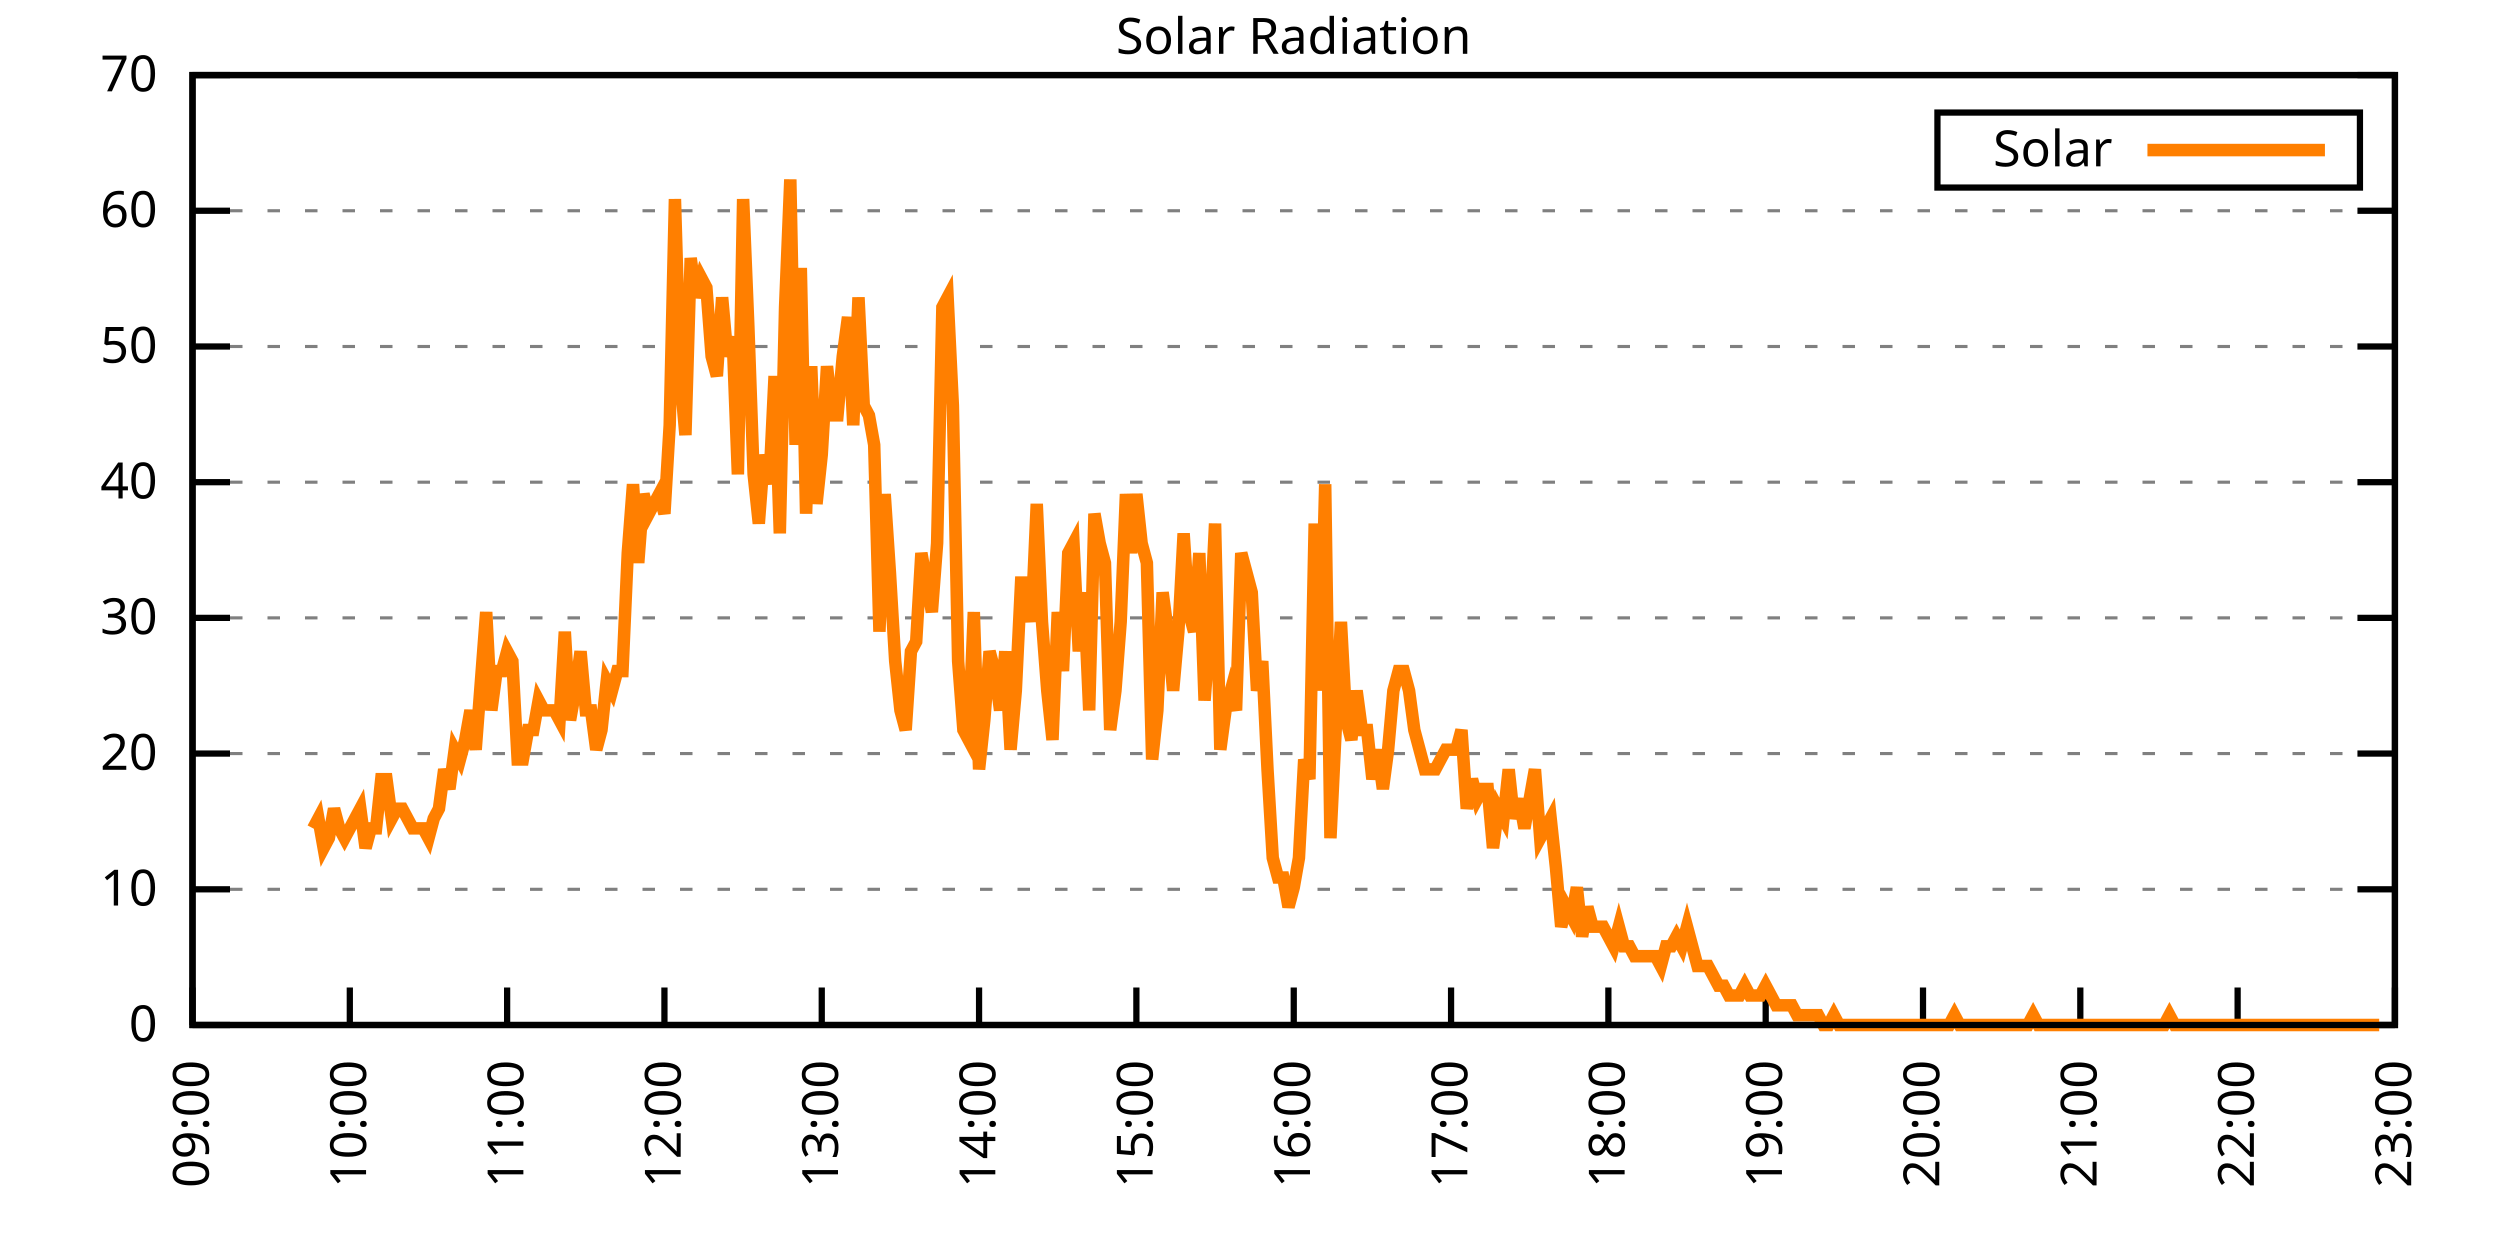
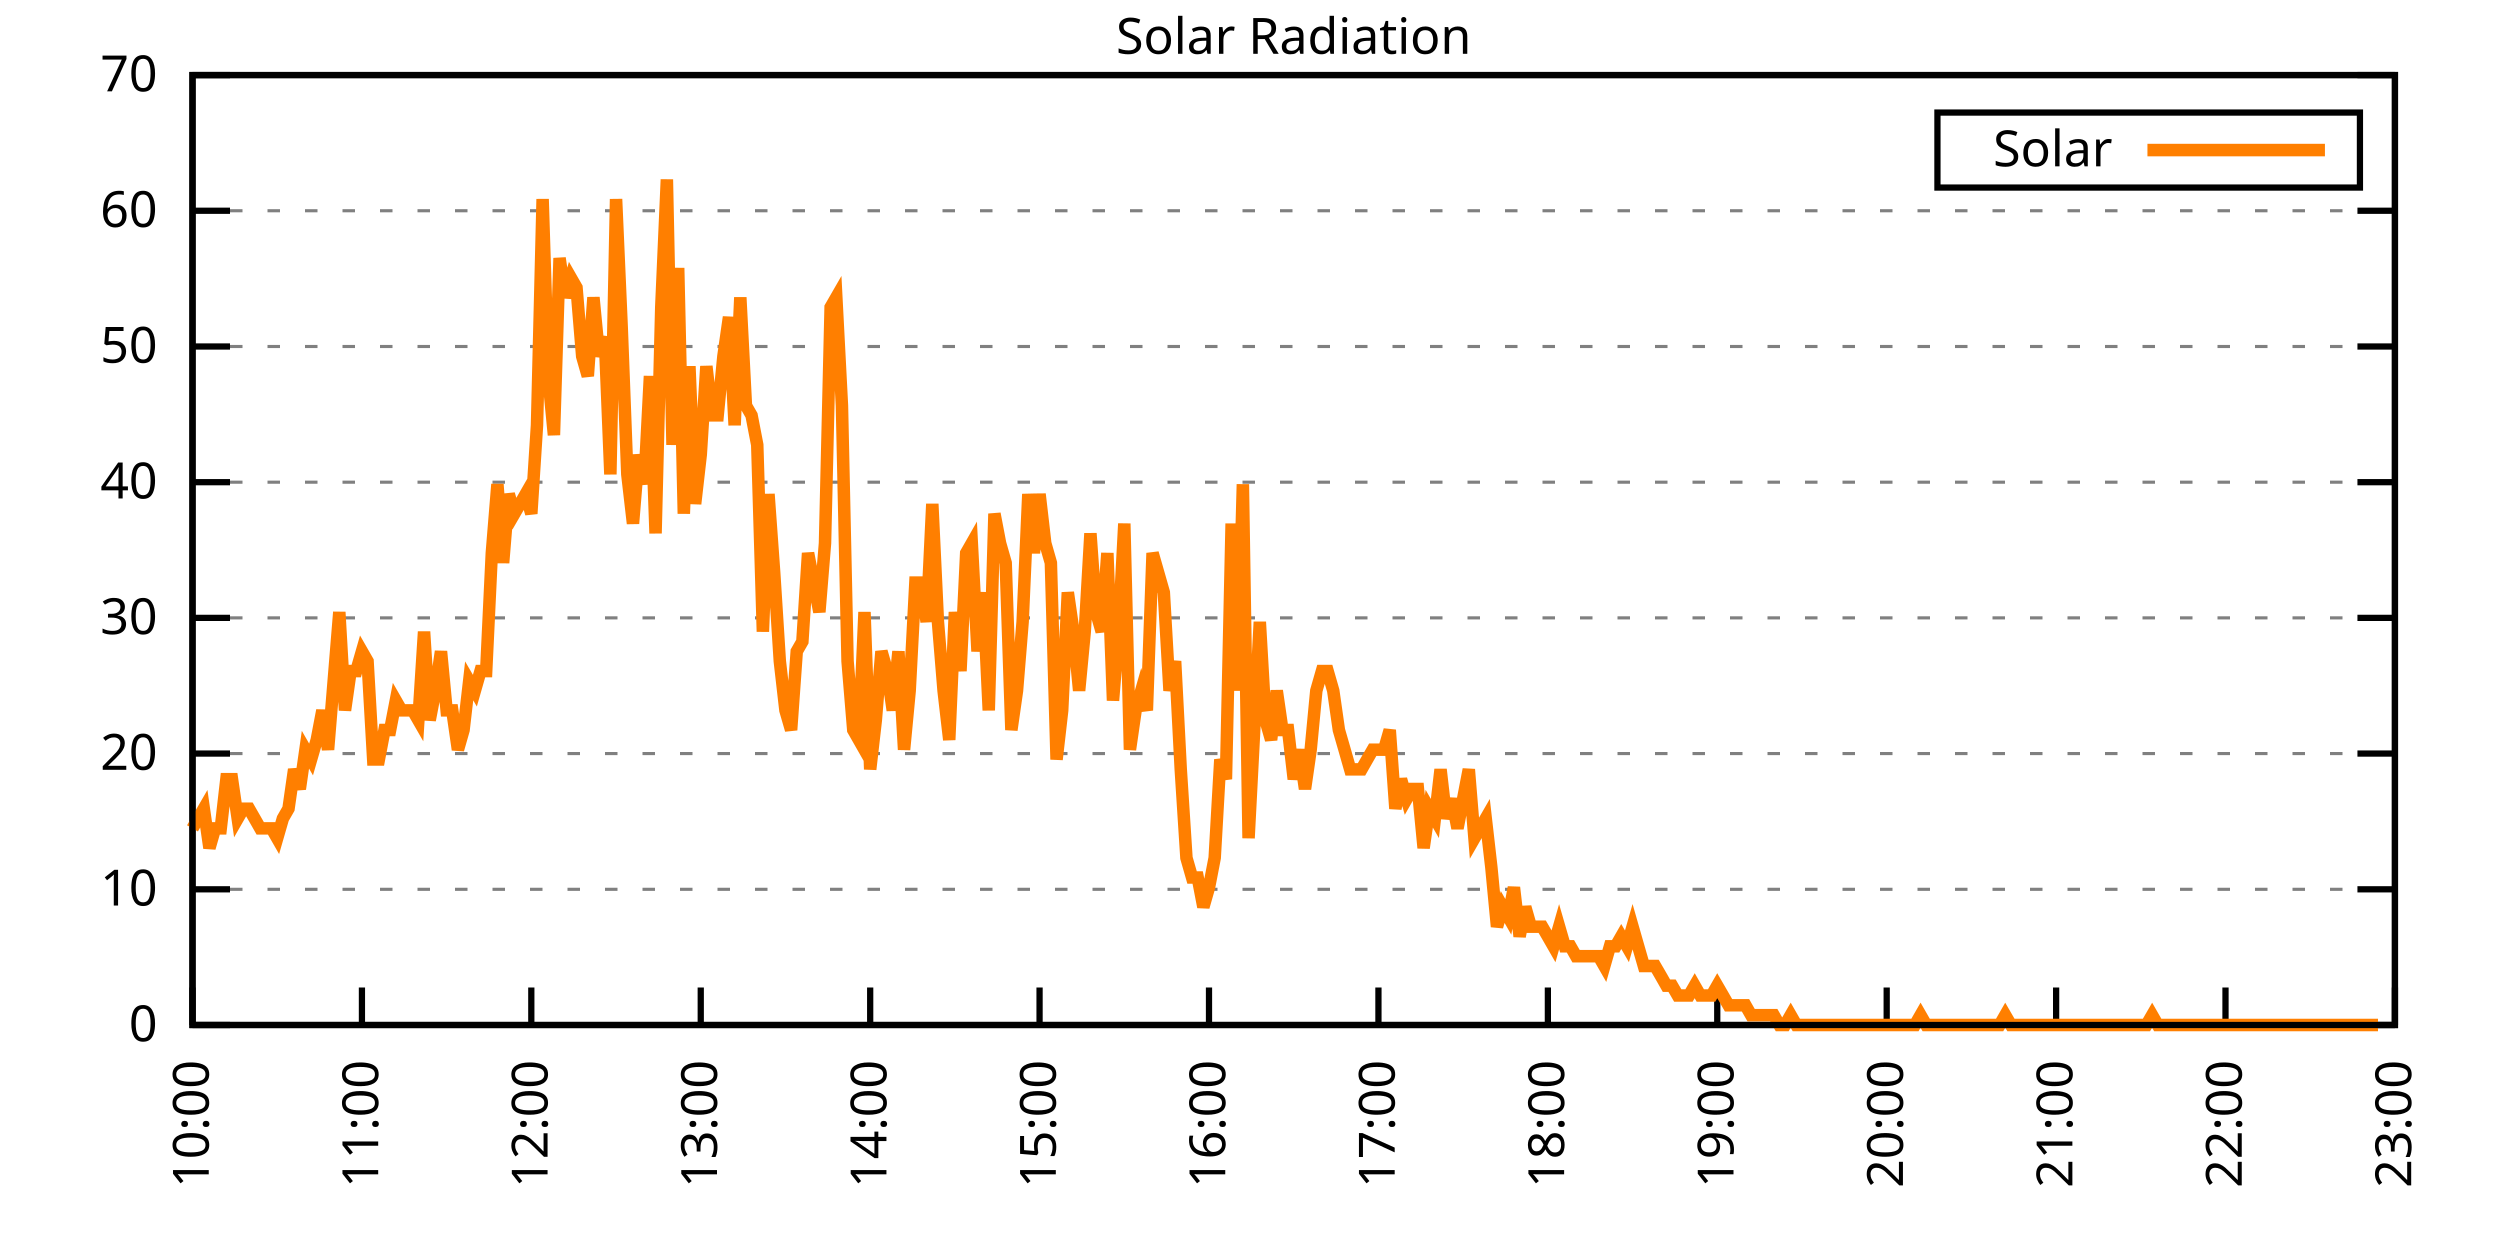
<svg xmlns="http://www.w3.org/2000/svg" xmlns:xlink="http://www.w3.org/1999/xlink" width="400" height="200" viewBox="0 0 400 200">
  <g id="gnuplot_canvas">
    <rect x="0" y="0" width="400" height="200" fill="none" />
    <defs>
      <circle id="gpDot" r="0.5" stroke-width="0.5" stroke="currentColor" />
      <path id="gpPt0" stroke-width="0.333" stroke="currentColor" d="M-1,0 h2 M0,-1 v2" />
      <path id="gpPt1" stroke-width="0.333" stroke="currentColor" d="M-1,-1 L1,1 M1,-1 L-1,1" />
      <path id="gpPt2" stroke-width="0.333" stroke="currentColor" d="M-1,0 L1,0 M0,-1 L0,1 M-1,-1 L1,1 M-1,1 L1,-1" />
      <rect id="gpPt3" stroke-width="0.333" stroke="currentColor" x="-1" y="-1" width="2" height="2" />
      <rect id="gpPt4" stroke-width="0.333" stroke="currentColor" fill="currentColor" x="-1" y="-1" width="2" height="2" />
      <circle id="gpPt5" stroke-width="0.333" stroke="currentColor" cx="0" cy="0" r="1" />
      <use xlink:href="#gpPt5" id="gpPt6" fill="currentColor" stroke="none" />
      <path id="gpPt7" stroke-width="0.333" stroke="currentColor" d="M0,-1.33 L-1.33,0.67 L1.33,0.67 z" />
      <use xlink:href="#gpPt7" id="gpPt8" fill="currentColor" stroke="none" />
      <use xlink:href="#gpPt7" id="gpPt9" stroke="currentColor" transform="rotate(180)" />
      <use xlink:href="#gpPt9" id="gpPt10" fill="currentColor" stroke="none" />
      <use xlink:href="#gpPt3" id="gpPt11" stroke="currentColor" transform="rotate(45)" />
      <use xlink:href="#gpPt11" id="gpPt12" fill="currentColor" stroke="none" />
      <path id="gpPt13" stroke-width="0.333" stroke="currentColor" d="M0,1.330 L1.265,0.411 L0.782,-1.067 L-0.782,-1.076 L-1.265,0.411 z" />
      <use xlink:href="#gpPt13" id="gpPt14" fill="currentColor" stroke="none" />
      <filter id="textbox" filterUnits="objectBoundingBox" x="0" y="0" height="1" width="1">
        <feFlood flood-color="white" flood-opacity="1" result="bgnd" />
        <feComposite in="SourceGraphic" in2="bgnd" operator="atop" />
      </filter>
      <filter id="greybox" filterUnits="objectBoundingBox" x="0" y="0" height="1" width="1">
        <feFlood flood-color="lightgrey" flood-opacity="1" result="grey" />
        <feComposite in="SourceGraphic" in2="grey" operator="atop" />
      </filter>
    </defs>
    <g fill="none" color="white" stroke="currentColor" stroke-width="1.00" stroke-linecap="butt" stroke-linejoin="miter">
</g>
    <g fill="none" color="black" stroke="currentColor" stroke-width="1.00" stroke-linecap="butt" stroke-linejoin="miter">
      <g stroke="none" shape-rendering="crispEdges">
        <polygon fill="rgb(255, 255, 255)" points="30.80,164.00 383.18,164.00 383.18,12.02 30.80,12.02 " />
      </g>
    </g>
    <g fill="none" color="black" stroke="currentColor" stroke-width="1.00" stroke-linecap="butt" stroke-linejoin="miter">
</g>
    <g fill="none" color="black" stroke="black" stroke-width="0.50" stroke-linecap="butt" stroke-linejoin="miter">
</g>
    <g fill="none" color="gray" stroke="currentColor" stroke-width="0.50" stroke-linecap="butt" stroke-linejoin="miter">
      <path stroke="gray" stroke-dasharray="2,4" class="gridline" d="M30.80,164.00 L383.19,164.00  " />
    </g>
    <g fill="none" color="gray" stroke="gray" stroke-width="1.00" stroke-linecap="butt" stroke-linejoin="miter">
</g>
    <g fill="none" color="black" stroke="currentColor" stroke-width="1.00" stroke-linecap="butt" stroke-linejoin="miter">
      <path stroke="black" d="M30.80,164.00 L36.80,164.00 M383.19,164.00 L377.19,164.00  " />
      <g transform="translate(25.20,166.60)" stroke="none" fill="black" font-family="Sans" font-size="8.00" text-anchor="end">
        <text>
          <tspan font-family="Sans"> 0</tspan>
        </text>
      </g>
    </g>
    <g fill="none" color="black" stroke="currentColor" stroke-width="1.00" stroke-linecap="butt" stroke-linejoin="miter">
</g>
    <g fill="none" color="black" stroke="black" stroke-width="0.50" stroke-linecap="butt" stroke-linejoin="miter">
</g>
    <g fill="none" color="gray" stroke="currentColor" stroke-width="0.50" stroke-linecap="butt" stroke-linejoin="miter">
      <path stroke="gray" stroke-dasharray="2,4" class="gridline" d="M30.80,142.29 L383.19,142.29  " />
    </g>
    <g fill="none" color="gray" stroke="gray" stroke-width="1.00" stroke-linecap="butt" stroke-linejoin="miter">
</g>
    <g fill="none" color="black" stroke="currentColor" stroke-width="1.00" stroke-linecap="butt" stroke-linejoin="miter">
      <path stroke="black" d="M30.80,142.29 L36.80,142.29 M383.19,142.29 L377.19,142.29  " />
      <g transform="translate(25.20,144.89)" stroke="none" fill="black" font-family="Sans" font-size="8.00" text-anchor="end">
        <text>
          <tspan font-family="Sans"> 10</tspan>
        </text>
      </g>
    </g>
    <g fill="none" color="black" stroke="currentColor" stroke-width="1.00" stroke-linecap="butt" stroke-linejoin="miter">
</g>
    <g fill="none" color="black" stroke="black" stroke-width="0.50" stroke-linecap="butt" stroke-linejoin="miter">
</g>
    <g fill="none" color="gray" stroke="currentColor" stroke-width="0.50" stroke-linecap="butt" stroke-linejoin="miter">
      <path stroke="gray" stroke-dasharray="2,4" class="gridline" d="M30.80,120.57 L383.19,120.57  " />
    </g>
    <g fill="none" color="gray" stroke="gray" stroke-width="1.00" stroke-linecap="butt" stroke-linejoin="miter">
</g>
    <g fill="none" color="black" stroke="currentColor" stroke-width="1.00" stroke-linecap="butt" stroke-linejoin="miter">
      <path stroke="black" d="M30.80,120.57 L36.80,120.57 M383.19,120.57 L377.19,120.57  " />
      <g transform="translate(25.20,123.17)" stroke="none" fill="black" font-family="Sans" font-size="8.00" text-anchor="end">
        <text>
          <tspan font-family="Sans"> 20</tspan>
        </text>
      </g>
    </g>
    <g fill="none" color="black" stroke="currentColor" stroke-width="1.00" stroke-linecap="butt" stroke-linejoin="miter">
</g>
    <g fill="none" color="black" stroke="black" stroke-width="0.50" stroke-linecap="butt" stroke-linejoin="miter">
</g>
    <g fill="none" color="gray" stroke="currentColor" stroke-width="0.50" stroke-linecap="butt" stroke-linejoin="miter">
      <path stroke="gray" stroke-dasharray="2,4" class="gridline" d="M30.80,98.86 L383.19,98.86  " />
    </g>
    <g fill="none" color="gray" stroke="gray" stroke-width="1.00" stroke-linecap="butt" stroke-linejoin="miter">
</g>
    <g fill="none" color="black" stroke="currentColor" stroke-width="1.00" stroke-linecap="butt" stroke-linejoin="miter">
      <path stroke="black" d="M30.80,98.86 L36.80,98.86 M383.19,98.86 L377.19,98.86  " />
      <g transform="translate(25.20,101.46)" stroke="none" fill="black" font-family="Sans" font-size="8.00" text-anchor="end">
        <text>
          <tspan font-family="Sans"> 30</tspan>
        </text>
      </g>
    </g>
    <g fill="none" color="black" stroke="currentColor" stroke-width="1.00" stroke-linecap="butt" stroke-linejoin="miter">
</g>
    <g fill="none" color="black" stroke="black" stroke-width="0.50" stroke-linecap="butt" stroke-linejoin="miter">
</g>
    <g fill="none" color="gray" stroke="currentColor" stroke-width="0.50" stroke-linecap="butt" stroke-linejoin="miter">
      <path stroke="gray" stroke-dasharray="2,4" class="gridline" d="M30.80,77.15 L383.19,77.15  " />
    </g>
    <g fill="none" color="gray" stroke="gray" stroke-width="1.00" stroke-linecap="butt" stroke-linejoin="miter">
</g>
    <g fill="none" color="black" stroke="currentColor" stroke-width="1.00" stroke-linecap="butt" stroke-linejoin="miter">
      <path stroke="black" d="M30.80,77.15 L36.80,77.15 M383.19,77.15 L377.19,77.15  " />
      <g transform="translate(25.20,79.75)" stroke="none" fill="black" font-family="Sans" font-size="8.00" text-anchor="end">
        <text>
          <tspan font-family="Sans"> 40</tspan>
        </text>
      </g>
    </g>
    <g fill="none" color="black" stroke="currentColor" stroke-width="1.00" stroke-linecap="butt" stroke-linejoin="miter">
</g>
    <g fill="none" color="black" stroke="black" stroke-width="0.50" stroke-linecap="butt" stroke-linejoin="miter">
</g>
    <g fill="none" color="gray" stroke="currentColor" stroke-width="0.50" stroke-linecap="butt" stroke-linejoin="miter">
      <path stroke="gray" stroke-dasharray="2,4" class="gridline" d="M30.80,55.44 L383.19,55.44  " />
    </g>
    <g fill="none" color="gray" stroke="gray" stroke-width="1.00" stroke-linecap="butt" stroke-linejoin="miter">
</g>
    <g fill="none" color="black" stroke="currentColor" stroke-width="1.00" stroke-linecap="butt" stroke-linejoin="miter">
      <path stroke="black" d="M30.80,55.44 L36.80,55.44 M383.19,55.44 L377.19,55.44  " />
      <g transform="translate(25.20,58.04)" stroke="none" fill="black" font-family="Sans" font-size="8.00" text-anchor="end">
        <text>
          <tspan font-family="Sans"> 50</tspan>
        </text>
      </g>
    </g>
    <g fill="none" color="black" stroke="currentColor" stroke-width="1.00" stroke-linecap="butt" stroke-linejoin="miter">
</g>
    <g fill="none" color="black" stroke="black" stroke-width="0.50" stroke-linecap="butt" stroke-linejoin="miter">
</g>
    <g fill="none" color="gray" stroke="currentColor" stroke-width="0.50" stroke-linecap="butt" stroke-linejoin="miter">
      <path stroke="gray" stroke-dasharray="2,4" class="gridline" d="M30.80,33.72 L383.19,33.72  " />
    </g>
    <g fill="none" color="gray" stroke="gray" stroke-width="1.00" stroke-linecap="butt" stroke-linejoin="miter">
</g>
    <g fill="none" color="black" stroke="currentColor" stroke-width="1.00" stroke-linecap="butt" stroke-linejoin="miter">
      <path stroke="black" d="M30.80,33.72 L36.80,33.72 M383.19,33.72 L377.19,33.72  " />
      <g transform="translate(25.20,36.32)" stroke="none" fill="black" font-family="Sans" font-size="8.00" text-anchor="end">
        <text>
          <tspan font-family="Sans"> 60</tspan>
        </text>
      </g>
    </g>
    <g fill="none" color="black" stroke="currentColor" stroke-width="1.00" stroke-linecap="butt" stroke-linejoin="miter">
</g>
    <g fill="none" color="black" stroke="black" stroke-width="0.50" stroke-linecap="butt" stroke-linejoin="miter">
</g>
    <g fill="none" color="gray" stroke="currentColor" stroke-width="0.50" stroke-linecap="butt" stroke-linejoin="miter">
      <path stroke="gray" stroke-dasharray="2,4" class="gridline" d="M30.80,12.01 L383.19,12.01  " />
    </g>
    <g fill="none" color="gray" stroke="gray" stroke-width="1.00" stroke-linecap="butt" stroke-linejoin="miter">
</g>
    <g fill="none" color="black" stroke="currentColor" stroke-width="1.00" stroke-linecap="butt" stroke-linejoin="miter">
      <path stroke="black" d="M30.80,12.01 L36.80,12.01 M383.19,12.01 L377.19,12.01  " />
      <g transform="translate(25.20,14.61)" stroke="none" fill="black" font-family="Sans" font-size="8.00" text-anchor="end">
        <text>
          <tspan font-family="Sans"> 70</tspan>
        </text>
      </g>
    </g>
    <g fill="none" color="black" stroke="currentColor" stroke-width="1.00" stroke-linecap="butt" stroke-linejoin="miter">
      <path stroke="black" d="M30.80,164.00 L30.80,158.00  " />
      <g transform="translate(33.40,169.60) rotate(270.00)" stroke="none" fill="black" font-family="Sans" font-size="8.00" text-anchor="end">
        <text>
-           <tspan font-family="Sans">09:00</tspan>
-         </text>
-       </g>
-     </g>
-     <g fill="none" color="black" stroke="currentColor" stroke-width="1.00" stroke-linecap="butt" stroke-linejoin="miter">
-       <path stroke="black" d="M55.97,164.00 L55.97,158.00  " />
-       <g transform="translate(58.57,169.60) rotate(270.00)" stroke="none" fill="black" font-family="Sans" font-size="8.00" text-anchor="end">
-         <text>
          <tspan font-family="Sans">10:00</tspan>
        </text>
      </g>
    </g>
    <g fill="none" color="black" stroke="currentColor" stroke-width="1.00" stroke-linecap="butt" stroke-linejoin="miter">
-       <path stroke="black" d="M81.14,164.00 L81.14,158.00  " />
-       <g transform="translate(83.74,169.60) rotate(270.00)" stroke="none" fill="black" font-family="Sans" font-size="8.00" text-anchor="end">
+       <path stroke="black" d="M57.91,164.00 L57.91,158.00  " />
+       <g transform="translate(60.51,169.60) rotate(270.00)" stroke="none" fill="black" font-family="Sans" font-size="8.00" text-anchor="end">
        <text>
          <tspan font-family="Sans">11:00</tspan>
        </text>
      </g>
    </g>
    <g fill="none" color="black" stroke="currentColor" stroke-width="1.00" stroke-linecap="butt" stroke-linejoin="miter">
-       <path stroke="black" d="M106.31,164.00 L106.31,158.00  " />
-       <g transform="translate(108.91,169.60) rotate(270.00)" stroke="none" fill="black" font-family="Sans" font-size="8.00" text-anchor="end">
+       <path stroke="black" d="M85.01,164.00 L85.01,158.00  " />
+       <g transform="translate(87.61,169.60) rotate(270.00)" stroke="none" fill="black" font-family="Sans" font-size="8.00" text-anchor="end">
        <text>
          <tspan font-family="Sans">12:00</tspan>
        </text>
      </g>
    </g>
    <g fill="none" color="black" stroke="currentColor" stroke-width="1.00" stroke-linecap="butt" stroke-linejoin="miter">
-       <path stroke="black" d="M131.48,164.00 L131.48,158.00  " />
-       <g transform="translate(134.08,169.60) rotate(270.00)" stroke="none" fill="black" font-family="Sans" font-size="8.00" text-anchor="end">
+       <path stroke="black" d="M112.12,164.00 L112.12,158.00  " />
+       <g transform="translate(114.72,169.60) rotate(270.00)" stroke="none" fill="black" font-family="Sans" font-size="8.00" text-anchor="end">
        <text>
          <tspan font-family="Sans">13:00</tspan>
        </text>
      </g>
    </g>
    <g fill="none" color="black" stroke="currentColor" stroke-width="1.00" stroke-linecap="butt" stroke-linejoin="miter">
-       <path stroke="black" d="M156.65,164.00 L156.65,158.00  " />
-       <g transform="translate(159.25,169.60) rotate(270.00)" stroke="none" fill="black" font-family="Sans" font-size="8.00" text-anchor="end">
+       <path stroke="black" d="M139.23,164.00 L139.23,158.00  " />
+       <g transform="translate(141.83,169.60) rotate(270.00)" stroke="none" fill="black" font-family="Sans" font-size="8.00" text-anchor="end">
        <text>
          <tspan font-family="Sans">14:00</tspan>
        </text>
      </g>
    </g>
    <g fill="none" color="black" stroke="currentColor" stroke-width="1.00" stroke-linecap="butt" stroke-linejoin="miter">
-       <path stroke="black" d="M181.82,164.00 L181.82,158.00  " />
-       <g transform="translate(184.42,169.60) rotate(270.00)" stroke="none" fill="black" font-family="Sans" font-size="8.00" text-anchor="end">
+       <path stroke="black" d="M166.33,164.00 L166.33,158.00  " />
+       <g transform="translate(168.93,169.60) rotate(270.00)" stroke="none" fill="black" font-family="Sans" font-size="8.00" text-anchor="end">
        <text>
          <tspan font-family="Sans">15:00</tspan>
        </text>
      </g>
    </g>
    <g fill="none" color="black" stroke="currentColor" stroke-width="1.00" stroke-linecap="butt" stroke-linejoin="miter">
-       <path stroke="black" d="M207.00,164.00 L207.00,158.00  " />
-       <g transform="translate(209.60,169.60) rotate(270.00)" stroke="none" fill="black" font-family="Sans" font-size="8.00" text-anchor="end">
+       <path stroke="black" d="M193.44,164.00 L193.44,158.00  " />
+       <g transform="translate(196.04,169.60) rotate(270.00)" stroke="none" fill="black" font-family="Sans" font-size="8.00" text-anchor="end">
        <text>
          <tspan font-family="Sans">16:00</tspan>
        </text>
      </g>
    </g>
    <g fill="none" color="black" stroke="currentColor" stroke-width="1.00" stroke-linecap="butt" stroke-linejoin="miter">
-       <path stroke="black" d="M232.17,164.00 L232.17,158.00  " />
-       <g transform="translate(234.77,169.60) rotate(270.00)" stroke="none" fill="black" font-family="Sans" font-size="8.00" text-anchor="end">
+       <path stroke="black" d="M220.55,164.00 L220.55,158.00  " />
+       <g transform="translate(223.15,169.60) rotate(270.00)" stroke="none" fill="black" font-family="Sans" font-size="8.00" text-anchor="end">
        <text>
          <tspan font-family="Sans">17:00</tspan>
        </text>
      </g>
    </g>
    <g fill="none" color="black" stroke="currentColor" stroke-width="1.00" stroke-linecap="butt" stroke-linejoin="miter">
-       <path stroke="black" d="M257.34,164.00 L257.34,158.00  " />
-       <g transform="translate(259.94,169.60) rotate(270.00)" stroke="none" fill="black" font-family="Sans" font-size="8.00" text-anchor="end">
+       <path stroke="black" d="M247.66,164.00 L247.66,158.00  " />
+       <g transform="translate(250.26,169.60) rotate(270.00)" stroke="none" fill="black" font-family="Sans" font-size="8.00" text-anchor="end">
        <text>
          <tspan font-family="Sans">18:00</tspan>
        </text>
      </g>
    </g>
    <g fill="none" color="black" stroke="currentColor" stroke-width="1.00" stroke-linecap="butt" stroke-linejoin="miter">
-       <path stroke="black" d="M282.51,164.00 L282.51,158.00  " />
-       <g transform="translate(285.11,169.60) rotate(270.00)" stroke="none" fill="black" font-family="Sans" font-size="8.00" text-anchor="end">
+       <path stroke="black" d="M274.76,164.00 L274.76,158.00  " />
+       <g transform="translate(277.36,169.60) rotate(270.00)" stroke="none" fill="black" font-family="Sans" font-size="8.00" text-anchor="end">
        <text>
          <tspan font-family="Sans">19:00</tspan>
        </text>
      </g>
    </g>
    <g fill="none" color="black" stroke="currentColor" stroke-width="1.00" stroke-linecap="butt" stroke-linejoin="miter">
-       <path stroke="black" d="M307.68,164.00 L307.68,158.00  " />
-       <g transform="translate(310.28,169.60) rotate(270.00)" stroke="none" fill="black" font-family="Sans" font-size="8.00" text-anchor="end">
+       <path stroke="black" d="M301.87,164.00 L301.87,158.00  " />
+       <g transform="translate(304.47,169.60) rotate(270.00)" stroke="none" fill="black" font-family="Sans" font-size="8.00" text-anchor="end">
        <text>
          <tspan font-family="Sans">20:00</tspan>
        </text>
      </g>
    </g>
    <g fill="none" color="black" stroke="currentColor" stroke-width="1.00" stroke-linecap="butt" stroke-linejoin="miter">
-       <path stroke="black" d="M332.85,164.00 L332.85,158.00  " />
-       <g transform="translate(335.45,169.60) rotate(270.00)" stroke="none" fill="black" font-family="Sans" font-size="8.00" text-anchor="end">
+       <path stroke="black" d="M328.98,164.00 L328.98,158.00  " />
+       <g transform="translate(331.58,169.60) rotate(270.00)" stroke="none" fill="black" font-family="Sans" font-size="8.00" text-anchor="end">
        <text>
          <tspan font-family="Sans">21:00</tspan>
        </text>
      </g>
    </g>
    <g fill="none" color="black" stroke="currentColor" stroke-width="1.00" stroke-linecap="butt" stroke-linejoin="miter">
-       <path stroke="black" d="M358.02,164.00 L358.02,158.00  " />
-       <g transform="translate(360.62,169.60) rotate(270.00)" stroke="none" fill="black" font-family="Sans" font-size="8.00" text-anchor="end">
+       <path stroke="black" d="M356.08,164.00 L356.08,158.00  " />
+       <g transform="translate(358.68,169.60) rotate(270.00)" stroke="none" fill="black" font-family="Sans" font-size="8.00" text-anchor="end">
        <text>
          <tspan font-family="Sans">22:00</tspan>
        </text>
      </g>
    </g>
    <g fill="none" color="black" stroke="currentColor" stroke-width="1.00" stroke-linecap="butt" stroke-linejoin="miter">
      <path stroke="black" d="M383.19,164.00 L383.19,158.00  " />
      <g transform="translate(385.79,169.60) rotate(270.00)" stroke="none" fill="black" font-family="Sans" font-size="8.00" text-anchor="end">
        <text>
          <tspan font-family="Sans">23:00</tspan>
        </text>
      </g>
    </g>
    <g fill="none" color="black" stroke="currentColor" stroke-width="1.00" stroke-linecap="butt" stroke-linejoin="miter">
</g>
    <g fill="none" color="black" stroke="currentColor" stroke-width="1.00" stroke-linecap="butt" stroke-linejoin="miter">
      <path stroke="black" d="M30.80,12.01 L30.80,164.00 L383.19,164.00 L383.19,12.01 L30.80,12.01 Z  " />
    </g>
    <g fill="none" color="black" stroke="currentColor" stroke-width="1.00" stroke-linecap="butt" stroke-linejoin="miter">
</g>
    <g fill="none" color="black" stroke="currentColor" stroke-width="1.00" stroke-linecap="butt" stroke-linejoin="miter">
      <path stroke="black" d="M309.99,30.01 L309.99,18.01 L377.59,18.01 L377.59,30.01 L309.99,30.01 Z  " />
    </g>
    <g id="Solar_Radiation_plot_1">
      <g fill="none" color="white" stroke="black" stroke-width="2.00" stroke-linecap="butt" stroke-linejoin="miter">
</g>
      <g fill="none" color="black" stroke="currentColor" stroke-width="2.00" stroke-linecap="butt" stroke-linejoin="miter">
        <g transform="translate(337.99,26.61)" stroke="none" fill="black" font-family="Sans" font-size="8.00" text-anchor="end">
          <text>
            <tspan font-family="Sans">Solar</tspan>
          </text>
        </g>
      </g>
      <g fill="none" color="black" stroke="currentColor" stroke-width="2.00" stroke-linecap="butt" stroke-linejoin="miter">
-         <path stroke="rgb(255, 127,   0)" d="M343.59,24.01 L371.99,24.01 M50.10,132.54 L50.94,130.96 L51.78,135.68 L52.61,134.11 L53.45,129.39 L54.29,132.54   L55.13,134.11 L55.97,132.54 L56.81,130.96 L57.65,129.39 L58.49,135.68 L59.33,132.54 L60.17,132.54 L61.00,124.67   L61.84,124.67 L62.68,130.96 L63.52,129.39 L64.36,129.39 L65.20,130.96 L66.04,132.54 L66.88,132.54 L67.72,132.54   L68.56,134.11 L69.40,130.96 L70.23,129.39 L71.07,123.10 L71.91,126.24 L72.75,119.95 L73.59,121.52 L74.43,118.38   L75.27,113.66 L76.11,119.95 L76.95,108.94 L77.79,97.93 L78.62,113.66 L79.46,107.37 L80.30,107.37 L81.14,104.22   L81.98,105.79 L82.82,121.52 L83.66,121.52 L84.50,116.80 L85.34,116.80 L86.18,112.09 L87.01,113.66 L87.85,113.66   L88.69,113.66 L89.53,115.23 L90.37,101.07 L91.21,115.23 L92.05,110.51 L92.89,104.22 L93.73,113.66 L94.57,113.66   L95.40,119.95 L96.24,116.80 L97.08,108.94 L97.92,110.51 L98.76,107.37 L99.60,107.37 L100.44,88.49 L101.28,77.48   L102.12,90.06 L102.96,79.05 L103.80,82.19 L104.63,80.62 L105.47,79.05 L106.31,82.19 L107.15,68.04 L107.99,31.85   L108.83,60.17 L109.67,69.61 L110.51,41.29 L111.35,47.58 L112.19,44.44 L113.02,46.01 L113.86,57.02 L114.70,60.17   L115.54,47.58 L116.38,57.02 L117.22,53.88 L118.06,75.90 L118.90,31.85 L119.74,52.30 L120.58,75.90 L121.41,83.77   L122.25,72.76 L123.09,77.48 L123.93,60.17 L124.77,85.34 L125.61,49.16 L126.45,28.71 L127.29,71.18 L128.13,42.87   L128.97,82.19 L129.80,58.60 L130.64,80.62 L131.48,72.76 L132.32,58.60 L133.16,66.46 L134.00,66.46 L134.84,57.02   L135.68,50.73 L136.52,68.04 L137.36,47.58 L138.20,64.89 L139.03,66.46 L139.87,71.18 L140.71,101.07 L141.55,79.05   L142.39,91.63 L143.23,105.79 L144.07,113.66 L144.91,116.80 L145.75,104.22 L146.59,102.65 L147.42,88.49 L148.26,93.21   L149.10,97.93 L149.94,86.91 L150.78,49.16 L151.62,47.58 L152.46,64.89 L153.30,105.79 L154.14,116.80 L154.98,118.38   L155.81,97.93 L156.65,123.10 L157.49,115.23 L158.33,104.22 L159.17,107.37 L160.01,113.66 L160.85,104.22 L161.69,119.95   L162.53,110.51 L163.37,93.21 L164.20,93.21 L165.04,99.50 L165.88,80.62 L166.72,99.50 L167.56,110.51 L168.40,118.38   L169.24,97.93 L170.08,107.37 L170.92,88.49 L171.76,86.91 L172.60,104.22 L173.43,94.78 L174.27,113.66 L175.11,82.19   L175.95,86.91 L176.79,90.06 L177.63,116.80 L178.47,110.51 L179.31,99.50 L180.15,79.05 L180.99,88.49 L181.82,79.05   L182.66,86.91 L183.50,90.06 L184.34,121.52 L185.18,113.66 L186.02,94.78 L186.86,101.07 L187.70,110.51 L188.54,101.07   L189.38,85.34 L190.21,97.93 L191.05,101.07 L191.89,88.49 L192.73,112.09 L193.57,101.07 L194.41,83.77 L195.25,119.95   L196.09,113.66 L196.93,110.51 L197.77,113.66 L198.60,88.49 L199.44,91.63 L200.28,94.78 L201.12,110.51 L201.96,105.79   L202.80,123.10 L203.64,137.26 L204.48,140.40 L205.32,140.40 L206.16,145.12 L207.00,141.98 L207.83,137.26 L208.67,121.52   L209.51,124.67 L210.35,83.77 L211.19,110.51 L212.03,77.48 L212.87,134.11 L213.71,116.80 L214.55,99.50 L215.39,115.23   L216.22,118.38 L217.06,110.51 L217.90,116.80 L218.74,116.80 L219.58,124.67 L220.42,119.95 L221.26,126.24 L222.10,119.95   L222.94,110.51 L223.78,107.37 L224.61,107.37 L225.45,110.51 L226.29,116.80 L227.13,119.95 L227.97,123.10 L228.81,123.10   L229.65,123.10 L230.49,121.52 L231.33,119.95 L232.17,119.95 L233.00,119.95 L233.84,116.80 L234.68,129.39 L235.52,124.67   L236.36,127.82 L237.20,126.24 L238.04,126.24 L238.88,135.68 L239.72,129.39 L240.56,130.96 L241.39,123.10 L242.23,130.96   L243.07,127.82 L243.91,132.54 L244.75,127.82 L245.59,123.10 L246.43,134.11 L247.27,132.54 L248.11,130.96 L248.95,138.83   L249.79,148.27 L250.62,145.12 L251.46,146.70 L252.30,141.98 L253.14,149.84 L253.98,145.12 L254.82,148.27 L255.66,148.27   L256.50,148.27 L257.34,149.84 L258.18,151.41 L259.01,148.27 L259.85,151.41 L260.69,151.41 L261.53,152.99 L262.37,152.99   L263.21,152.99 L264.05,152.99 L264.89,152.99 L265.73,154.56 L266.57,151.41 L267.40,151.41 L268.24,149.84 L269.08,151.41   L269.92,148.27 L270.76,151.41 L271.60,154.56 L272.44,154.56 L273.28,154.56 L274.12,156.13 L274.96,157.71 L275.79,157.71   L276.63,159.28 L277.47,159.28 L278.31,159.28 L279.15,157.71 L279.99,159.28 L280.83,159.28 L281.67,159.28 L282.51,157.71   L283.35,159.28 L284.19,160.85 L285.02,160.85 L285.86,160.85 L286.70,160.85 L287.54,162.43 L288.38,162.43 L289.22,162.43   L290.06,162.43 L290.90,162.43 L291.74,164.00 L292.58,164.00 L293.41,162.43 L294.25,164.00 L295.09,164.00 L295.93,164.00   L296.77,164.00 L297.61,164.00 L298.45,164.00 L299.29,164.00 L300.13,164.00 L300.97,164.00 L301.80,164.00 L302.64,164.00   L303.48,164.00 L304.32,164.00 L305.16,164.00 L306.00,164.00 L306.84,164.00 L307.68,164.00 L308.52,164.00 L309.36,164.00   L310.19,164.00 L311.03,164.00 L311.87,164.00 L312.71,162.43 L313.55,164.00 L314.39,164.00 L315.23,164.00 L316.07,164.00   L316.91,164.00 L317.75,164.00 L318.59,164.00 L319.42,164.00 L320.26,164.00 L321.10,164.00 L321.94,164.00 L322.78,164.00   L323.62,164.00 L324.46,164.00 L325.30,162.43 L326.14,164.00 L326.98,164.00 L327.81,164.00 L328.65,164.00 L329.49,164.00   L330.33,164.00 L331.17,164.00 L332.01,164.00 L332.85,164.00 L333.69,164.00 L334.53,164.00 L335.37,164.00 L336.20,164.00   L337.04,164.00 L337.88,164.00 L338.72,164.00 L339.56,164.00 L340.40,164.00 L341.24,164.00 L342.08,164.00 L342.92,164.00   L343.76,164.00 L344.59,164.00 L345.43,164.00 L346.27,164.00 L347.11,162.43 L347.95,164.00 L348.79,164.00 L349.63,164.00   L350.47,164.00 L351.31,164.00 L352.15,164.00 L352.99,164.00 L353.82,164.00 L354.66,164.00 L355.50,164.00 L356.34,164.00   L357.18,164.00 L358.02,164.00 L358.86,164.00 L359.70,164.00 L360.54,164.00 L361.38,164.00 L362.21,164.00 L363.05,164.00   L363.89,164.00 L364.73,164.00 L365.57,164.00 L366.41,164.00 L367.25,164.00 L368.09,164.00 L368.93,164.00 L369.77,164.00   L370.60,164.00 L371.44,164.00 L372.28,164.00 L373.12,164.00 L373.96,164.00 L374.80,164.00 L375.64,164.00 L376.48,164.00   L377.32,164.00 L378.16,164.00 L378.99,164.00 L379.83,164.00 L380.67,164.00  " />
+         <path stroke="rgb(255, 127,   0)" d="M343.59,24.01 L371.99,24.01 M30.80,132.54 L31.70,130.96 L32.61,129.39 L33.51,135.68 L34.41,132.54 L35.32,132.54   L36.22,124.67 L37.12,124.67 L38.03,130.96 L38.93,129.39 L39.84,129.39 L40.74,130.96 L41.64,132.54 L42.55,132.54   L43.45,132.54 L44.35,134.11 L45.26,130.96 L46.16,129.39 L47.06,123.10 L47.97,126.24 L48.87,119.95 L49.77,121.52   L50.68,118.38 L51.58,113.66 L52.49,119.95 L53.39,108.94 L54.29,97.93 L55.20,113.66 L56.10,107.37 L57.00,107.37   L57.91,104.22 L58.81,105.79 L59.71,121.52 L60.62,121.52 L61.52,116.80 L62.42,116.80 L63.33,112.09 L64.23,113.66   L65.14,113.66 L66.04,113.66 L66.94,115.23 L67.85,101.07 L68.75,115.23 L69.65,110.51 L70.56,104.22 L71.46,113.66   L72.36,113.66 L73.27,119.95 L74.17,116.80 L75.07,108.94 L75.98,110.51 L76.88,107.37 L77.79,107.37 L78.69,88.49   L79.59,77.48 L80.50,90.06 L81.40,79.05 L82.30,82.19 L83.21,80.62 L84.11,79.05 L85.01,82.19 L85.92,68.04   L86.82,31.85 L87.72,60.17 L88.63,69.61 L89.53,41.29 L90.44,47.58 L91.34,44.44 L92.24,46.01 L93.15,57.02   L94.05,60.17 L94.95,47.58 L95.86,57.02 L96.76,53.88 L97.66,75.90 L98.57,31.85 L99.47,52.30 L100.37,75.90   L101.28,83.77 L102.18,72.76 L103.09,77.48 L103.99,60.17 L104.89,85.34 L105.80,49.16 L106.70,28.71 L107.60,71.18   L108.51,42.87 L109.41,82.19 L110.31,58.60 L111.22,80.62 L112.12,72.76 L113.02,58.60 L113.93,66.46 L114.83,66.46   L115.74,57.02 L116.64,50.73 L117.54,68.04 L118.45,47.58 L119.35,64.89 L120.25,66.46 L121.16,71.18 L122.06,101.07   L122.96,79.05 L123.87,91.63 L124.77,105.79 L125.67,113.66 L126.58,116.80 L127.48,104.22 L128.38,102.65 L129.29,88.49   L130.19,93.21 L131.10,97.93 L132.00,86.91 L132.90,49.16 L133.81,47.58 L134.71,64.89 L135.61,105.79 L136.52,116.80   L137.42,118.38 L138.32,97.93 L139.23,123.10 L140.13,115.23 L141.03,104.22 L141.94,107.37 L142.84,113.66 L143.75,104.22   L144.65,119.95 L145.55,110.51 L146.46,93.21 L147.36,93.21 L148.26,99.50 L149.17,80.62 L150.07,99.50 L150.97,110.51   L151.88,118.38 L152.78,97.93 L153.68,107.37 L154.59,88.49 L155.49,86.91 L156.40,104.22 L157.30,94.78 L158.20,113.66   L159.11,82.19 L160.01,86.91 L160.91,90.06 L161.82,116.80 L162.72,110.51 L163.62,99.50 L164.53,79.05 L165.43,88.49   L166.33,79.05 L167.24,86.91 L168.14,90.06 L169.05,121.52 L169.95,113.66 L170.85,94.78 L171.76,101.07 L172.66,110.51   L173.56,101.07 L174.47,85.34 L175.37,97.93 L176.27,101.07 L177.18,88.49 L178.08,112.09 L178.98,101.07 L179.89,83.77   L180.79,119.95 L181.70,113.66 L182.60,110.51 L183.50,113.66 L184.41,88.49 L185.31,91.63 L186.21,94.78 L187.12,110.51   L188.02,105.79 L188.92,123.10 L189.83,137.26 L190.73,140.40 L191.63,140.40 L192.54,145.12 L193.44,141.98 L194.35,137.26   L195.25,121.52 L196.15,124.67 L197.06,83.77 L197.96,110.51 L198.86,77.48 L199.77,134.11 L200.67,116.80 L201.57,99.50   L202.48,115.23 L203.38,118.38 L204.28,110.51 L205.19,116.80 L206.09,116.80 L207.00,124.67 L207.90,119.95 L208.80,126.24   L209.71,119.95 L210.61,110.51 L211.51,107.37 L212.42,107.37 L213.32,110.51 L214.22,116.80 L215.13,119.95 L216.03,123.10   L216.93,123.10 L217.84,123.10 L218.74,121.52 L219.64,119.95 L220.55,119.95 L221.45,119.95 L222.36,116.80 L223.26,129.39   L224.16,124.67 L225.07,127.82 L225.97,126.24 L226.87,126.24 L227.78,135.68 L228.68,129.39 L229.58,130.96 L230.49,123.10   L231.39,130.96 L232.29,127.82 L233.20,132.54 L234.10,127.82 L235.01,123.10 L235.91,134.11 L236.81,132.54 L237.72,130.96   L238.62,138.83 L239.52,148.27 L240.43,145.12 L241.33,146.70 L242.23,141.98 L243.14,149.84 L244.04,145.12 L244.94,148.27   L245.85,148.27 L246.75,148.27 L247.66,149.84 L248.56,151.41 L249.46,148.27 L250.37,151.41 L251.27,151.41 L252.17,152.99   L253.08,152.99 L253.98,152.99 L254.88,152.99 L255.79,152.99 L256.69,154.56 L257.59,151.41 L258.50,151.41 L259.40,149.84   L260.31,151.41 L261.21,148.27 L262.11,151.41 L263.02,154.56 L263.92,154.56 L264.82,154.56 L265.73,156.13 L266.63,157.71   L267.53,157.71 L268.44,159.28 L269.34,159.28 L270.24,159.28 L271.15,157.71 L272.05,159.28 L272.96,159.28 L273.86,159.28   L274.76,157.71 L275.67,159.28 L276.57,160.85 L277.47,160.85 L278.38,160.85 L279.28,160.85 L280.18,162.43 L281.09,162.43   L281.99,162.43 L282.89,162.43 L283.80,162.43 L284.70,164.00 L285.61,164.00 L286.51,162.43 L287.41,164.00 L288.32,164.00   L289.22,164.00 L290.12,164.00 L291.03,164.00 L291.93,164.00 L292.83,164.00 L293.74,164.00 L294.64,164.00 L295.54,164.00   L296.45,164.00 L297.35,164.00 L298.25,164.00 L299.16,164.00 L300.06,164.00 L300.97,164.00 L301.87,164.00 L302.77,164.00   L303.68,164.00 L304.58,164.00 L305.48,164.00 L306.39,164.00 L307.29,162.43 L308.19,164.00 L309.10,164.00 L310.00,164.00   L310.90,164.00 L311.81,164.00 L312.71,164.00 L313.62,164.00 L314.52,164.00 L315.42,164.00 L316.33,164.00 L317.23,164.00   L318.13,164.00 L319.04,164.00 L319.94,164.00 L320.84,162.43 L321.75,164.00 L322.65,164.00 L323.55,164.00 L324.46,164.00   L325.36,164.00 L326.27,164.00 L327.17,164.00 L328.07,164.00 L328.98,164.00 L329.88,164.00 L330.78,164.00 L331.69,164.00   L332.59,164.00 L333.49,164.00 L334.40,164.00 L335.30,164.00 L336.20,164.00 L337.11,164.00 L338.01,164.00 L338.92,164.00   L339.82,164.00 L340.72,164.00 L341.63,164.00 L342.53,164.00 L343.43,164.00 L344.34,162.43 L345.24,164.00 L346.14,164.00   L347.05,164.00 L347.95,164.00 L348.85,164.00 L349.76,164.00 L350.66,164.00 L351.57,164.00 L352.47,164.00 L353.37,164.00   L354.28,164.00 L355.18,164.00 L356.08,164.00 L356.99,164.00 L357.89,164.00 L358.79,164.00 L359.70,164.00 L360.60,164.00   L361.50,164.00 L362.41,164.00 L363.31,164.00 L364.22,164.00 L365.12,164.00 L366.02,164.00 L366.93,164.00 L367.83,164.00   L368.73,164.00 L369.64,164.00 L370.54,164.00 L371.44,164.00 L372.35,164.00 L373.25,164.00 L374.15,164.00 L375.06,164.00   L375.96,164.00 L376.87,164.00 L377.77,164.00 L378.67,164.00 L379.58,164.00 L380.48,164.00  " />
      </g>
    </g>
    <g fill="none" color="black" stroke="currentColor" stroke-width="2.00" stroke-linecap="butt" stroke-linejoin="miter">
</g>
    <g fill="none" color="black" stroke="black" stroke-width="1.00" stroke-linecap="butt" stroke-linejoin="miter">
</g>
    <g fill="none" color="black" stroke="currentColor" stroke-width="1.00" stroke-linecap="butt" stroke-linejoin="miter">
      <path stroke="black" d="M30.80,12.01 L30.80,164.00 L383.19,164.00 L383.19,12.01 L30.80,12.01 Z  " />
      <g transform="translate(6.80,88.01) rotate(270.00)" stroke="none" fill="black" font-family="Sans" font-size="8.00" text-anchor="middle">
        <text />
      </g>
    </g>
    <g fill="none" color="black" stroke="currentColor" stroke-width="1.00" stroke-linecap="butt" stroke-linejoin="miter">
</g>
    <g fill="none" color="black" stroke="currentColor" stroke-width="1.00" stroke-linecap="butt" stroke-linejoin="miter">
      <g transform="translate(206.99,8.61)" stroke="none" fill="black" font-family="Sans" font-size="8.00" text-anchor="middle">
        <text>
          <tspan font-family="Sans">Solar Radiation</tspan>
        </text>
      </g>
    </g>
    <g fill="none" color="black" stroke="currentColor" stroke-width="1.00" stroke-linecap="butt" stroke-linejoin="miter">
</g>
  </g>
</svg>
